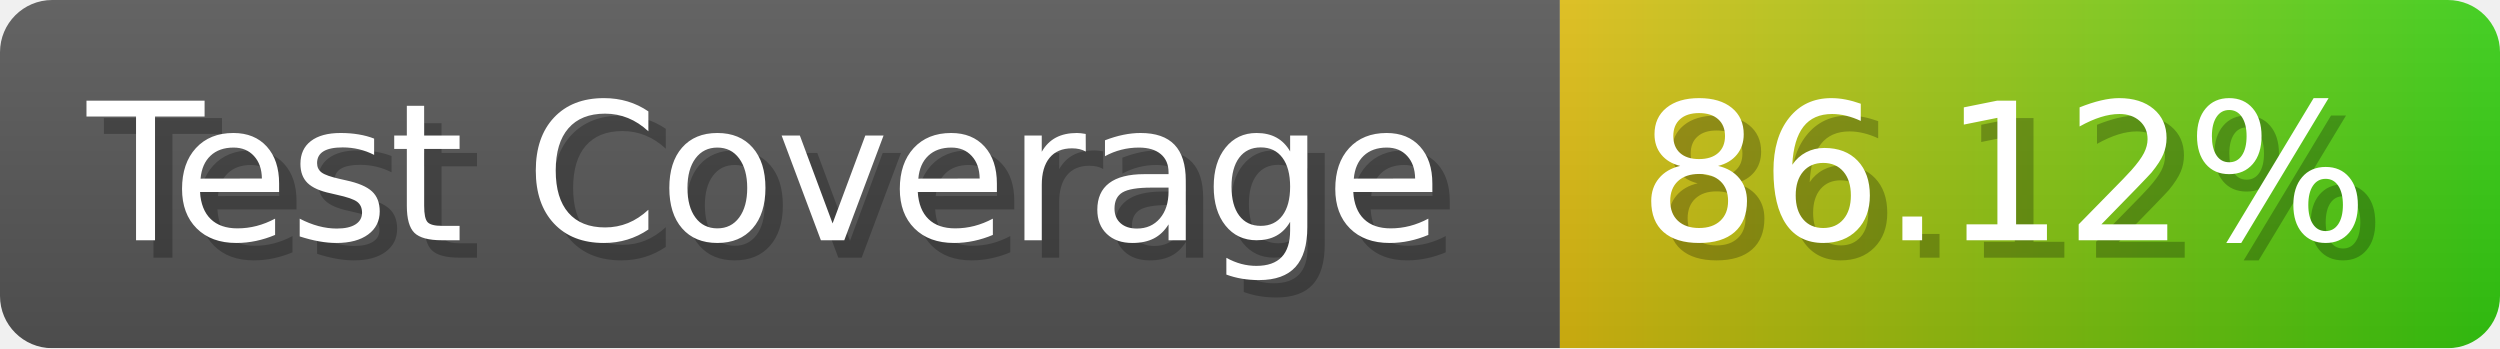
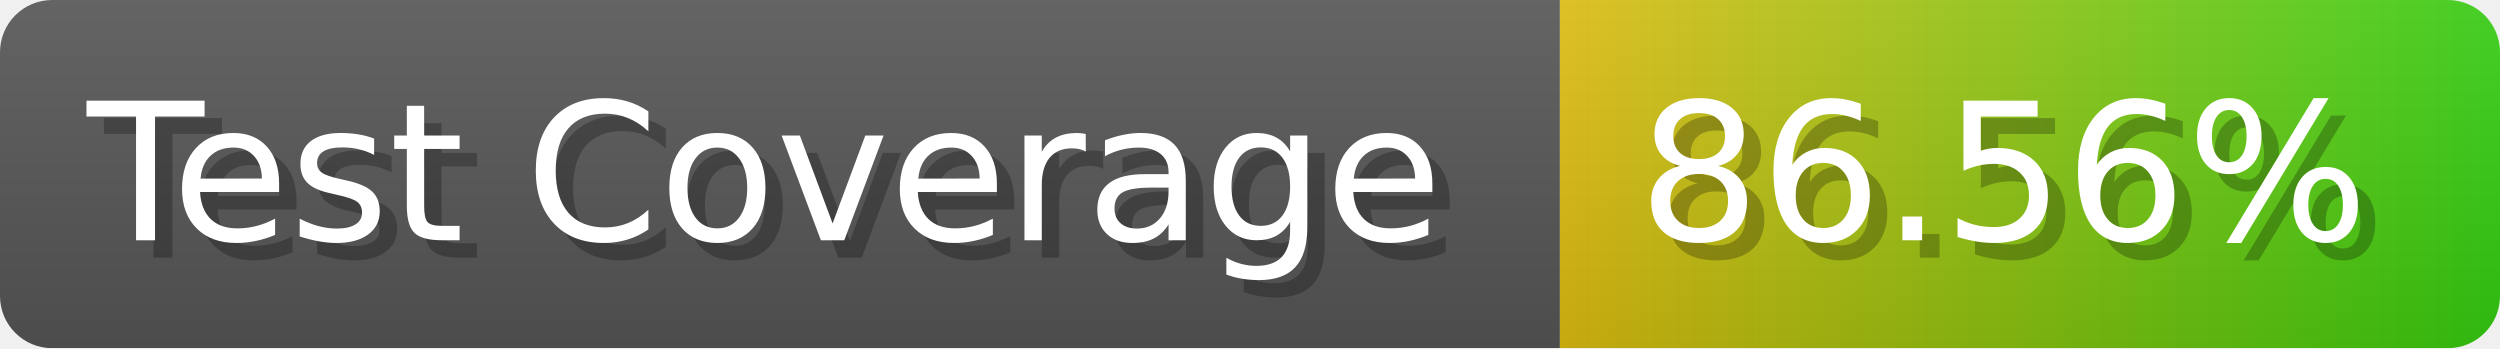
- <svg xmlns="http://www.w3.org/2000/svg" width="143.6" height="20" viewBox="0 0 1436 200" role="img" aria-label="Test Coverage: 86.12%">
+ <svg xmlns="http://www.w3.org/2000/svg" width="143.6" height="20" viewBox="0 0 1436 200" role="img" aria-label="Test Coverage: 86.56%">
  <linearGradient id="a" x2="0" y2="100%">
    <stop offset="0" stop-opacity=".1" stop-color="#EEE" />
    <stop offset="1" stop-opacity=".1" />
  </linearGradient>
  <mask id="m">
    <rect width="1436" height="200" rx="30" fill="#FFF" />
  </mask>
  <g mask="url(#m)">
    <rect width="896" height="200" fill="#555" />
    <rect width="540" height="200" fill="url(#x)" x="896" />
    <rect width="1436" height="200" fill="url(#a)" />
  </g>
  <g aria-hidden="true" fill="#fff" text-anchor="start" font-family="Verdana,DejaVu Sans,sans-serif" font-size="110">
    <text x="60" y="148" textLength="796" fill="#000" opacity="0.25">Test Coverage</text>
    <text x="50" y="138" textLength="796">Test Coverage</text>
-     <text x="951" y="148" textLength="440" fill="#000" opacity="0.25">86.12%</text>
-     <text x="941" y="138" textLength="440">86.12%</text>
+     <text x="951" y="148" textLength="440" fill="#000" opacity="0.25">86.56%</text>
+     <text x="941" y="138" textLength="440">86.56%</text>
  </g>
  <linearGradient id="x" x1="0%" y1="0%" x2="100%" y2="0%">
    <stop offset="0%" style="stop-color:#DB1" />
    <stop offset="100%" style="stop-color:#3C1" />
  </linearGradient>
</svg>
